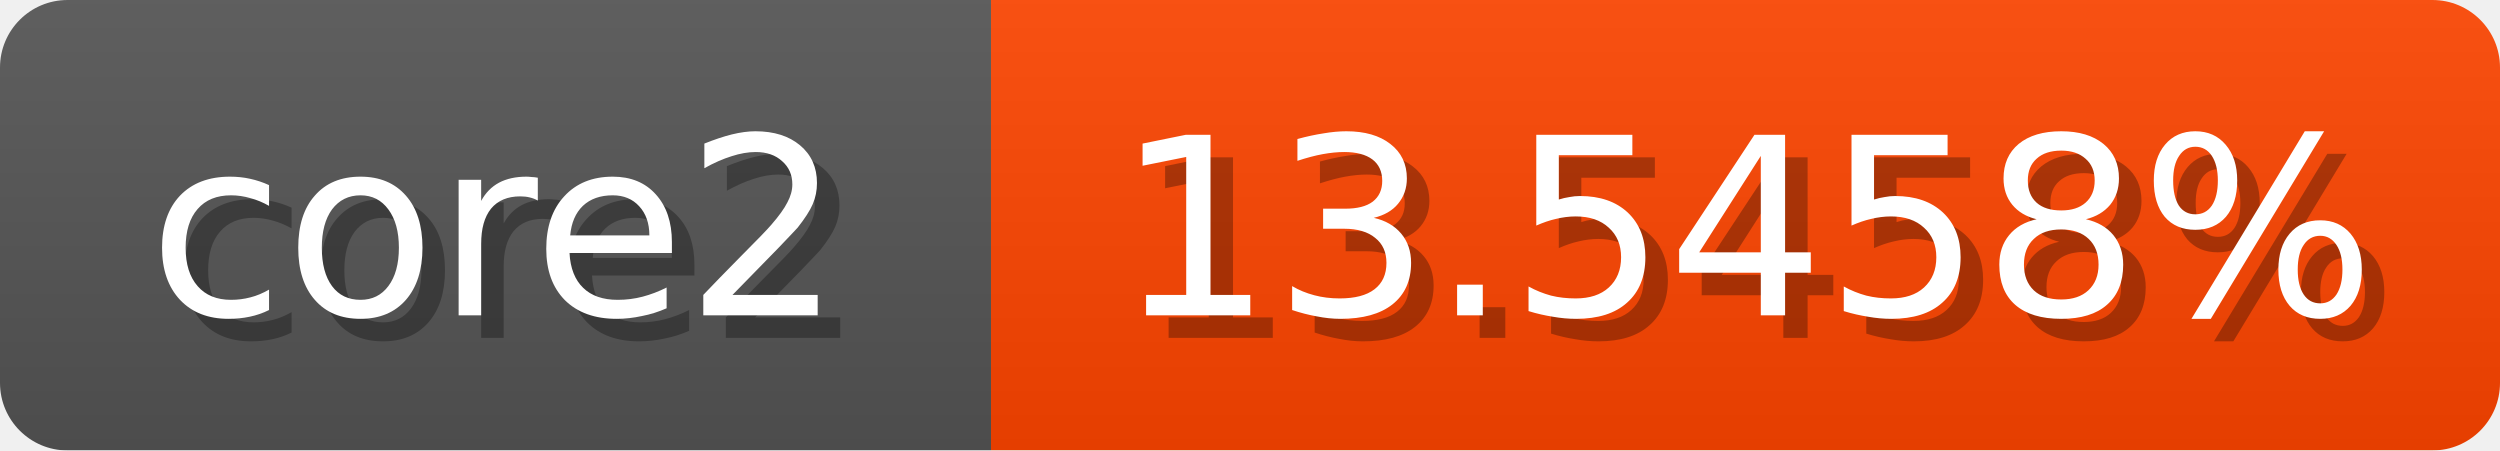
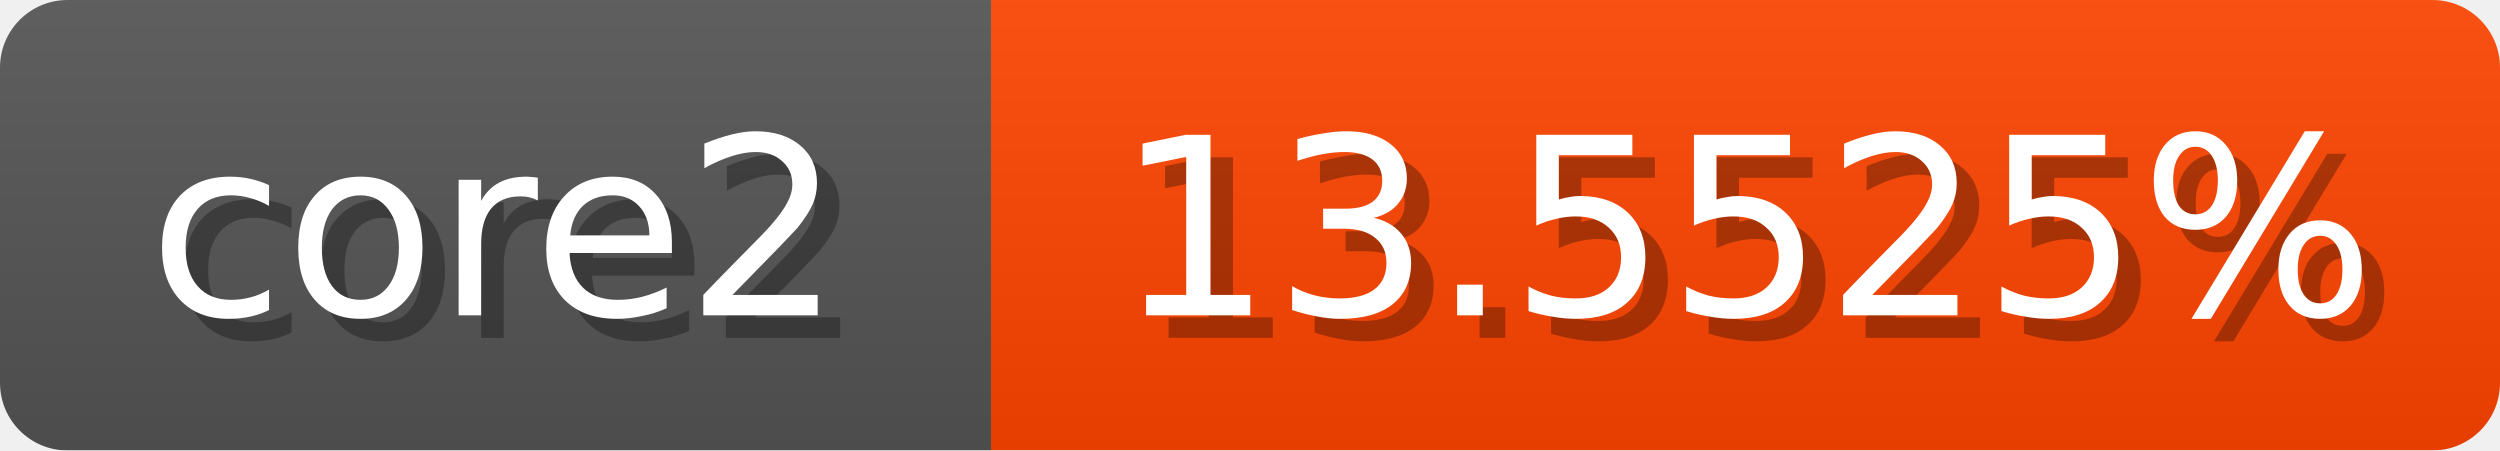
<svg xmlns="http://www.w3.org/2000/svg" width="111" height="20">
  <linearGradient id="b" x2="0" y2="100%">
    <stop offset="0" stop-color="#bbb" stop-opacity=".1" />
    <stop offset="1" stop-opacity=".1" />
  </linearGradient>
  <mask id="anybadge_1">
    <rect width="111" height="20" rx="3" fill="#fff" />
  </mask>
  <g mask="url(#anybadge_1)">
    <path fill="#555" d="M0 0h44v20H0z" />
    <path fill="#ff4500" d="M44 0h67v20H44z" />
    <path fill="url(#b)" d="M0 0h111v20H0z" />
  </g>
  <g fill="#fff" text-anchor="middle" font-family="DejaVu Sans,Verdana,Geneva,sans-serif" font-size="11">
    <text x="23.0" y="15" fill="#010101" fill-opacity=".3">core2</text>
    <text x="22.0" y="14">core2</text>
  </g>
  <g fill="#fff" text-anchor="middle" font-family="DejaVu Sans,Verdana,Geneva,sans-serif" font-size="11">
-     <text x="78.5" y="15" fill="#010101" fill-opacity=".3">13.5458%</text>
-     <text x="77.5" y="14">13.5458%</text>
+     <text x="78.5" y="15" fill="#010101" fill-opacity=".3">13.5525%</text>
+     <text x="77.5" y="14">13.5525%</text>
  </g>
</svg>
